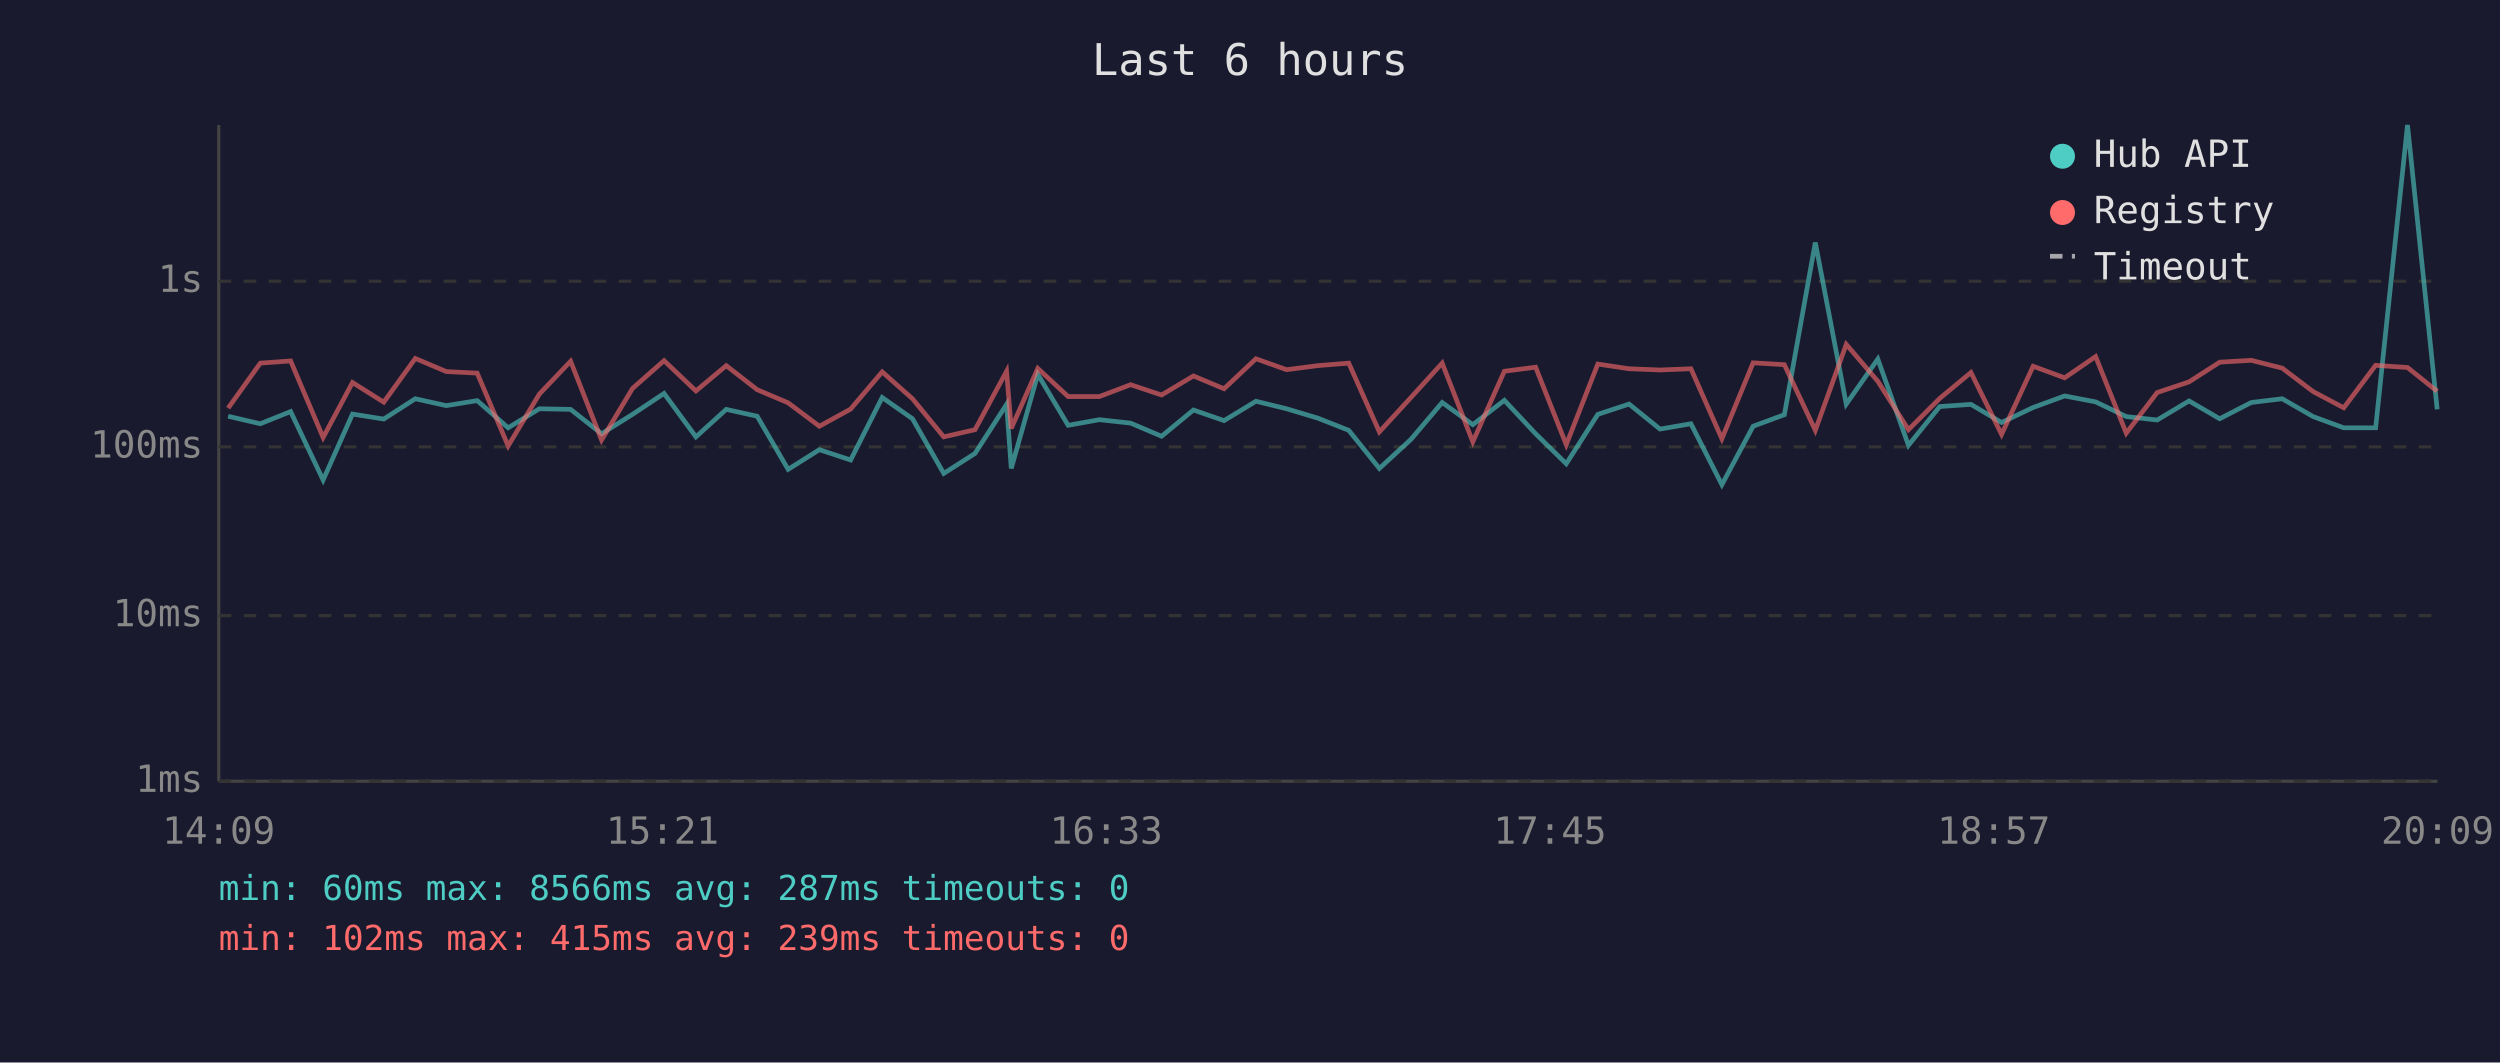
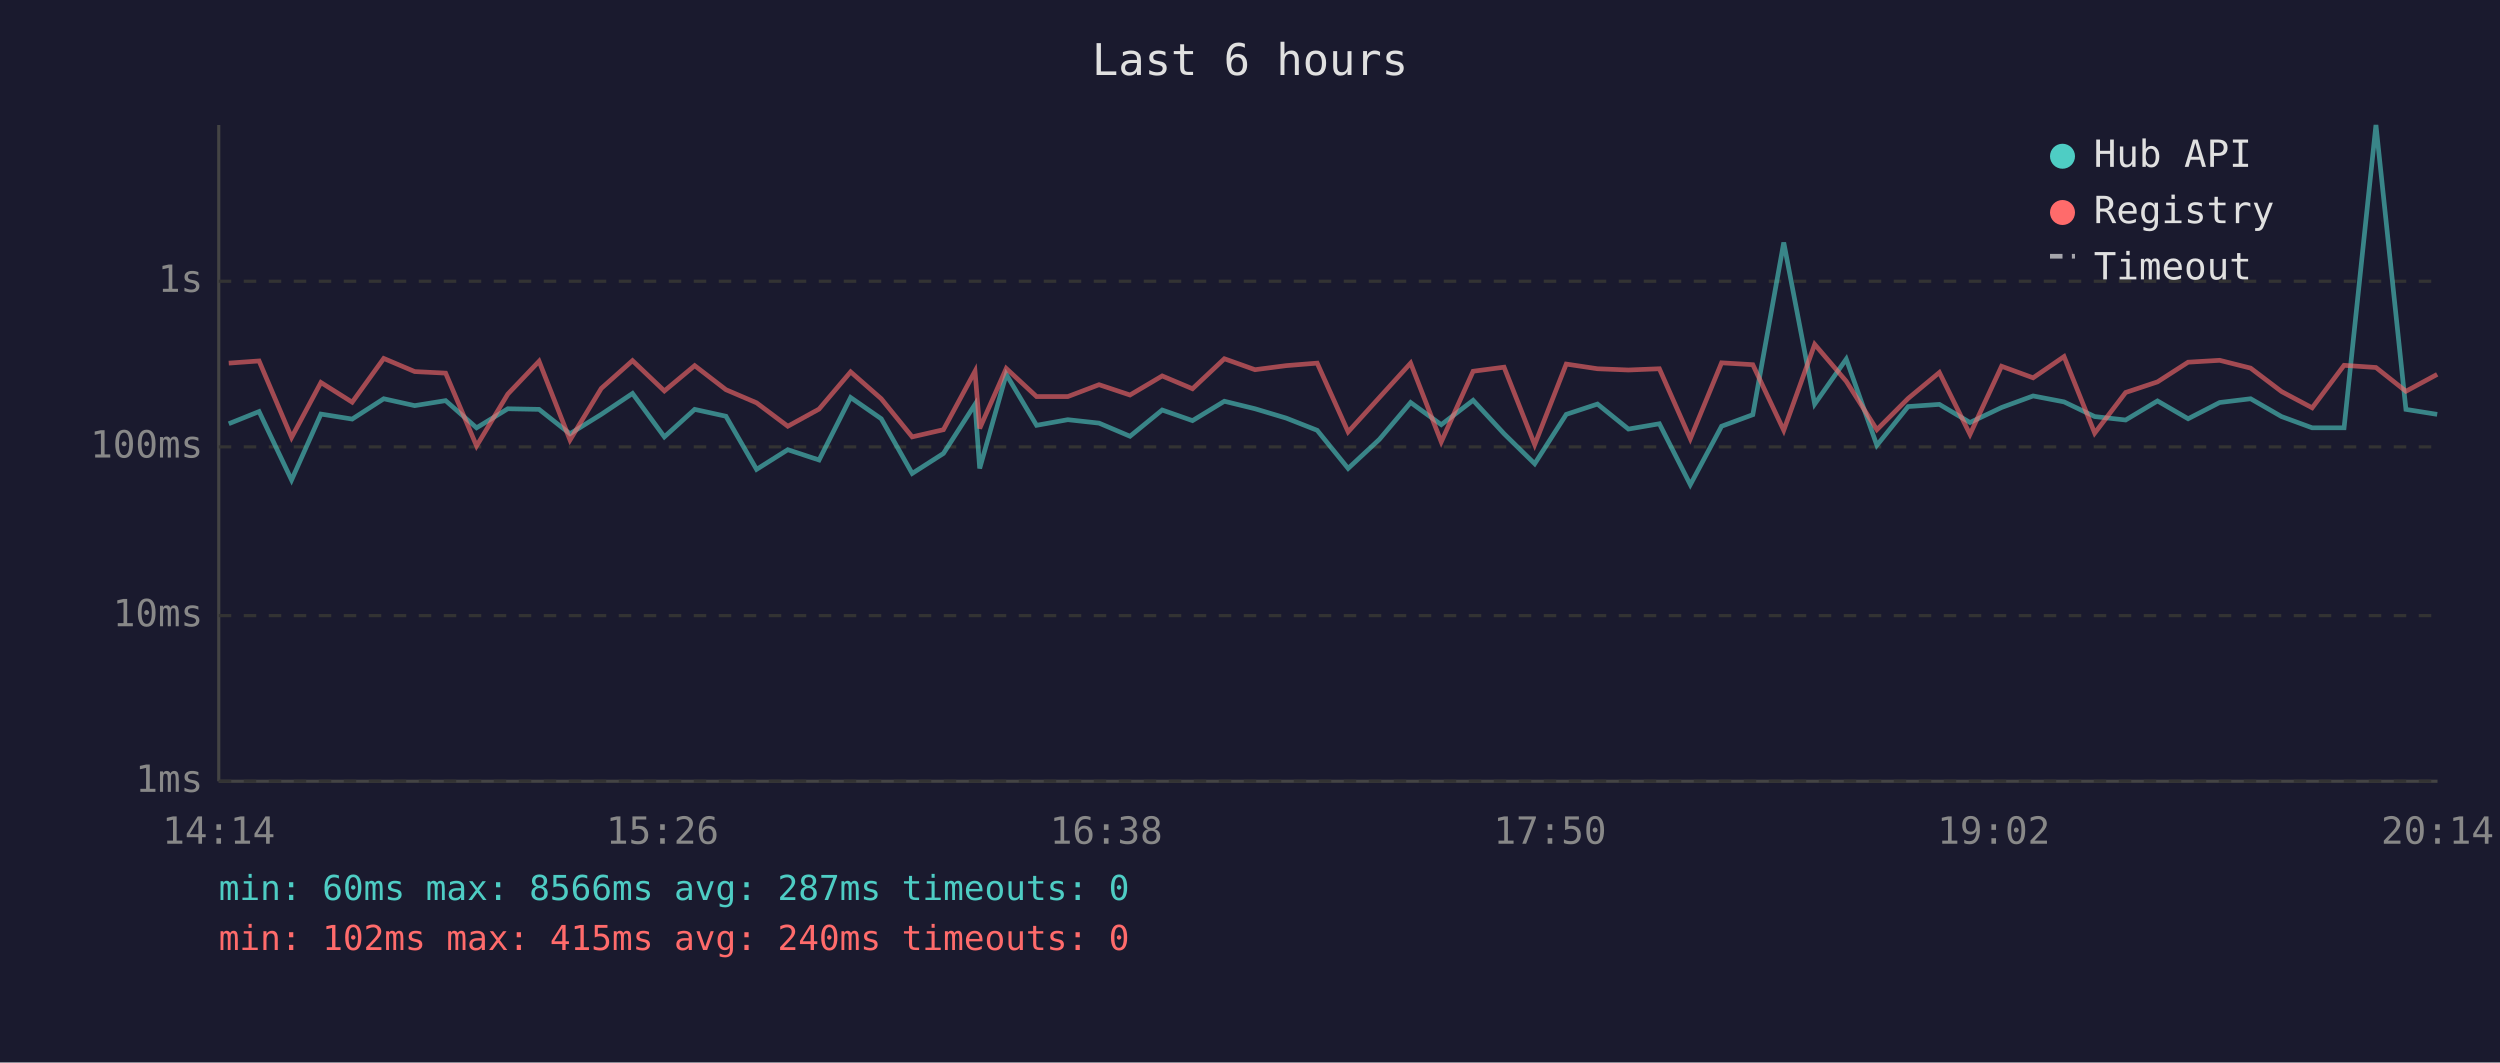
<svg xmlns="http://www.w3.org/2000/svg" viewBox="0 0 800 340" font-family="monospace" font-size="12">
  <rect width="800" height="340" fill="#1a1a2e" />
  <text x="400" y="24" fill="#e0e0e0" font-size="14" text-anchor="middle">Last 6 hours</text>
  <line x1="70" y1="40" x2="70" y2="250" stroke="#444" stroke-width="1" />
  <line x1="70" y1="250" x2="780" y2="250" stroke="#444" stroke-width="1" />
  <line x1="70" y1="250" x2="780" y2="250" stroke="#333" stroke-width="1" stroke-dasharray="4" />
  <text x="65" y="250" fill="#888" text-anchor="end" dominant-baseline="middle">1ms</text>
  <line x1="70" y1="197" x2="780" y2="197" stroke="#333" stroke-width="1" stroke-dasharray="4" />
  <text x="65" y="197" fill="#888" text-anchor="end" dominant-baseline="middle">10ms</text>
  <line x1="70" y1="143" x2="780" y2="143" stroke="#333" stroke-width="1" stroke-dasharray="4" />
  <text x="65" y="143" fill="#888" text-anchor="end" dominant-baseline="middle">100ms</text>
  <line x1="70" y1="90" x2="780" y2="90" stroke="#333" stroke-width="1" stroke-dasharray="4" />
  <text x="65" y="90" fill="#888" text-anchor="end" dominant-baseline="middle">1s</text>
-   <text x="70" y="270" fill="#888" text-anchor="middle">14:09</text>
-   <text x="212" y="270" fill="#888" text-anchor="middle">15:21</text>
-   <text x="354" y="270" fill="#888" text-anchor="middle">16:33</text>
-   <text x="496" y="270" fill="#888" text-anchor="middle">17:45</text>
-   <text x="638" y="270" fill="#888" text-anchor="middle">18:57</text>
-   <text x="780" y="270" fill="#888" text-anchor="middle">20:09</text>
-   <polyline points="73.0,133.2 83.3,135.6 93.0,131.7 103.4,153.6 112.8,132.5 122.8,134.1 132.9,127.6 142.8,129.8 152.7,128.2 162.6,136.9 172.6,130.8 182.6,131.0 192.5,138.8 202.4,132.6 212.5,125.9 222.7,139.8 232.4,131.0 242.3,133.2 252.2,150.2 262.2,143.9 272.2,147.2 282.3,127.2 292.0,134.0 302.0,151.5 312.0,145.1 322.1,129.4 323.6,149.9 332.1,119.8 341.8,136.1 351.8,134.3 361.8,135.4 371.7,139.6 381.9,131.2 391.7,134.6 401.9,128.4 411.7,130.8 421.7,133.8 431.6,137.7 441.4,149.9 451.5,140.6 461.5,128.8 471.3,135.9 481.4,128.1 491.4,138.8 501.2,148.4 511.3,132.6 521.3,129.3 531.2,137.3 541.1,135.6 551.0,155.1 561.0,136.4 571.0,132.7 580.9,77.6 590.8,129.3 600.9,114.9 610.7,142.5 620.7,130.1 630.7,129.4 640.5,135.2 650.6,130.4 660.7,126.7 670.6,128.6 680.4,133.3 690.3,134.4 700.5,128.3 710.3,134.0 720.4,128.8 730.3,127.6 740.2,133.3 750.0,136.9 760.2,136.9 770.4,40.0 779.9,131.0" fill="none" stroke="#4ecdc4" stroke-width="1.5" opacity="0.6" />
-   <polyline points="73.0,130.6 83.3,116.2 93.0,115.5 103.4,140.0 112.8,122.4 122.8,128.7 132.9,114.7 142.8,118.9 152.7,119.4 162.6,142.7 172.6,126.1 182.6,115.6 192.5,140.8 202.4,124.3 212.5,115.4 222.7,125.1 232.4,117.0 242.3,124.7 252.2,128.9 262.2,136.4 272.2,130.9 282.3,119.0 292.0,127.6 302.0,139.8 312.0,137.5 322.1,118.8 323.6,137.1 332.1,117.9 341.8,126.9 351.8,126.9 361.8,123.1 371.7,126.4 381.9,120.3 391.7,124.4 401.9,114.8 411.7,118.3 421.7,117.0 431.6,116.2 441.4,138.2 451.5,127.2 461.5,116.2 471.3,141.4 481.4,118.8 491.4,117.5 501.2,142.3 511.3,116.5 521.3,118.0 531.2,118.4 541.1,118.0 551.0,140.4 561.0,116.1 571.0,116.7 580.9,137.7 590.8,110.2 600.9,122.0 610.7,137.5 620.7,127.5 630.7,119.2 640.5,139.0 650.6,117.2 660.7,120.9 670.6,114.1 680.4,138.6 690.3,125.6 700.5,122.2 710.3,115.9 720.4,115.3 730.3,117.8 740.2,125.3 750.0,130.5 760.2,116.9 770.4,117.6 779.9,125.2" fill="none" stroke="#ff6b6b" stroke-width="1.5" opacity="0.6" />
+   <text x="70" y="270" fill="#888" text-anchor="middle">14:14</text>
+   <text x="212" y="270" fill="#888" text-anchor="middle">15:26</text>
+   <text x="354" y="270" fill="#888" text-anchor="middle">16:38</text>
+   <text x="496" y="270" fill="#888" text-anchor="middle">17:50</text>
+   <text x="638" y="270" fill="#888" text-anchor="middle">19:02</text>
+   <text x="780" y="270" fill="#888" text-anchor="middle">20:14</text>
+   <polyline points="73.2,135.6 82.9,131.7 93.3,153.6 102.7,132.5 112.7,134.1 122.8,127.6 132.7,129.8 142.6,128.2 152.5,136.9 162.5,130.8 172.5,131.0 182.4,138.8 192.4,132.6 202.4,125.9 212.6,139.8 222.3,131.0 232.3,133.2 242.1,150.2 252.1,143.9 262.1,147.2 272.2,127.2 282.0,134.0 291.9,151.5 301.9,145.1 312.0,129.4 313.5,149.9 322.0,119.8 331.7,136.1 341.7,134.3 351.7,135.4 361.6,139.6 371.9,131.2 381.6,134.6 391.8,128.4 401.6,130.8 411.6,133.8 421.5,137.7 431.4,149.9 441.4,140.6 451.4,128.8 461.2,135.9 471.4,128.1 481.3,138.8 491.1,148.4 501.2,132.6 511.2,129.3 521.1,137.3 531.0,135.6 540.9,155.1 550.9,136.4 560.9,132.7 570.8,77.6 580.7,129.3 590.8,114.9 600.6,142.5 610.6,130.1 620.6,129.4 630.4,135.2 640.5,130.4 650.6,126.7 660.5,128.6 670.3,133.3 680.2,134.4 690.4,128.3 700.2,134.0 710.3,128.8 720.2,127.6 730.1,133.3 739.9,136.9 750.1,136.9 760.3,40.0 769.9,131.0 779.9,132.6" fill="none" stroke="#4ecdc4" stroke-width="1.5" opacity="0.6" />
+   <polyline points="73.2,116.2 82.9,115.5 93.3,140.0 102.7,122.4 112.7,128.7 122.8,114.7 132.7,118.9 142.6,119.4 152.5,142.7 162.5,126.1 172.5,115.6 182.4,140.8 192.4,124.3 202.4,115.4 212.6,125.1 222.3,117.0 232.3,124.7 242.1,128.9 252.1,136.4 262.1,130.9 272.2,119.0 282.0,127.6 291.9,139.8 301.9,137.5 312.0,118.8 313.5,137.1 322.0,117.9 331.7,126.9 341.7,126.9 351.7,123.1 361.6,126.4 371.9,120.3 381.6,124.4 391.8,114.8 401.6,118.3 411.6,117.0 421.5,116.2 431.4,138.2 441.4,127.2 451.4,116.2 461.2,141.4 471.4,118.8 481.3,117.5 491.1,142.3 501.2,116.5 511.2,118.0 521.1,118.4 531.0,118.0 540.9,140.4 550.9,116.1 560.9,116.7 570.8,137.7 580.7,110.2 590.8,122.0 600.6,137.5 610.6,127.5 620.6,119.2 630.4,139.0 640.5,117.2 650.6,120.9 660.5,114.1 670.3,138.6 680.2,125.6 690.4,122.2 700.2,115.9 710.3,115.3 720.2,117.8 730.1,125.3 739.9,130.5 750.1,116.9 760.3,117.6 769.9,125.2 779.9,119.8" fill="none" stroke="#ff6b6b" stroke-width="1.5" opacity="0.6" />
  <circle cx="660" cy="50" r="4" fill="#4ecdc4" />
  <text x="670" y="50" fill="#e0e0e0" dominant-baseline="middle">Hub API</text>
  <circle cx="660" cy="68" r="4" fill="#ff6b6b" />
  <text x="670" y="68" fill="#e0e0e0" dominant-baseline="middle">Registry</text>
  <line x1="656" y1="82" x2="664" y2="82" stroke="#e0e0e0" stroke-width="1.5" stroke-dasharray="4,3" opacity="0.7" />
  <text x="670" y="86" fill="#e0e0e0" dominant-baseline="middle">Timeout</text>
  <text x="70" y="288" fill="#4ecdc4" font-size="11">min: 60ms  max: 8566ms  avg: 287ms  timeouts: 0</text>
-   <text x="70" y="304" fill="#ff6b6b" font-size="11">min: 102ms  max: 415ms  avg: 239ms  timeouts: 0</text>
+   <text x="70" y="304" fill="#ff6b6b" font-size="11">min: 102ms  max: 415ms  avg: 240ms  timeouts: 0</text>
</svg>
